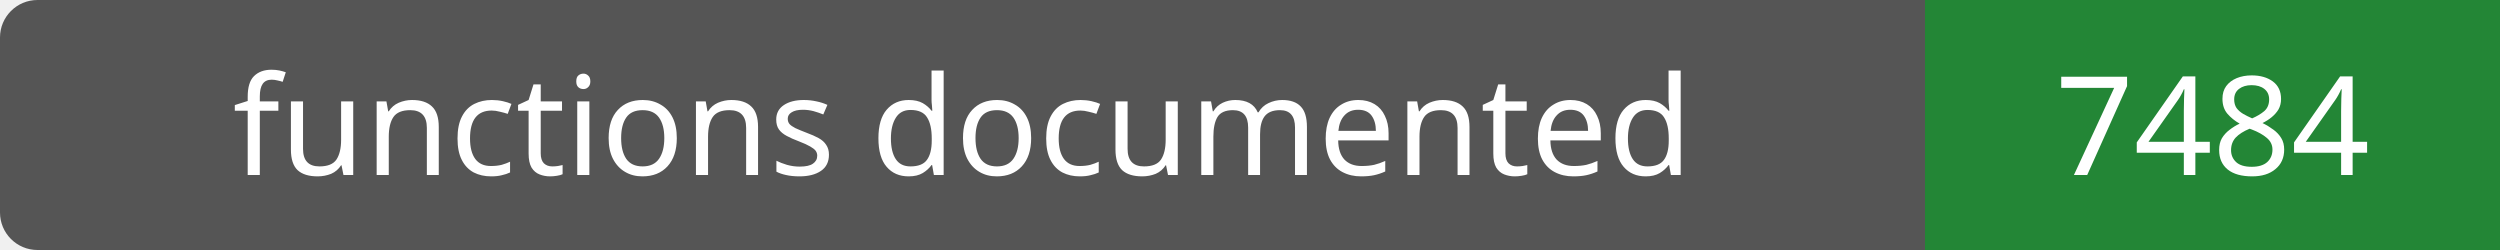
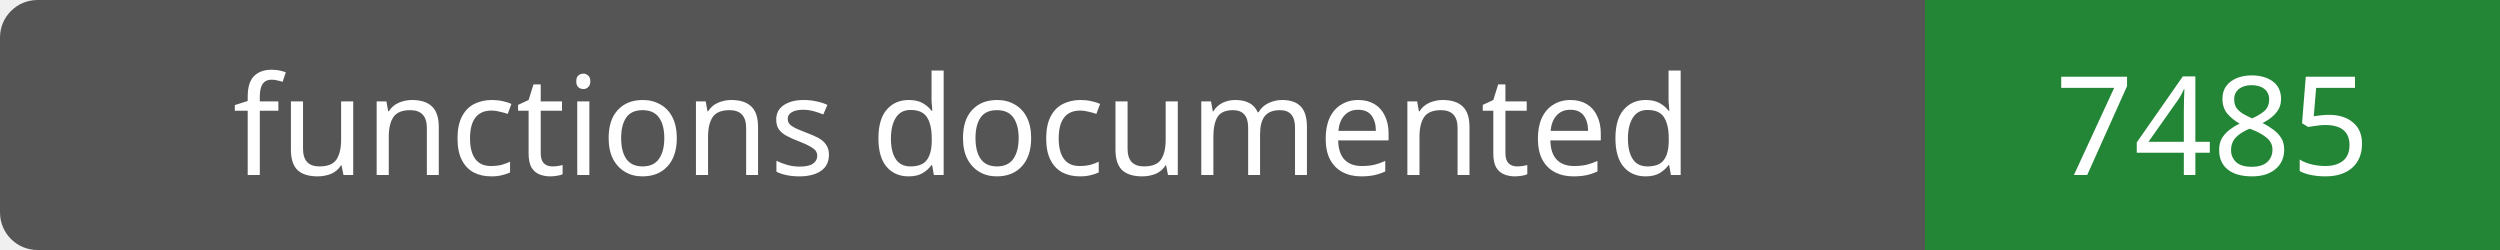
- <svg xmlns="http://www.w3.org/2000/svg" width="200" height="20" role="img" aria-label="functions documented: 7484">
+ <svg xmlns="http://www.w3.org/2000/svg" width="200" height="20" role="img" aria-label="functions documented: 7485">
  <rect width="200" height="20" rx="3" fill="#555" />
  <path fill="#238636" d="M154 0h46v20H154z" />
  <g fill="#fff" text-anchor="middle" font-family="Verdana,sans-serif" font-size="11">
    <text x="77.0" y="14">functions documented</text>
-     <text x="177.0" y="14">7484</text>
+     <text x="177.0" y="14">7485</text>
  </g>
</svg>
